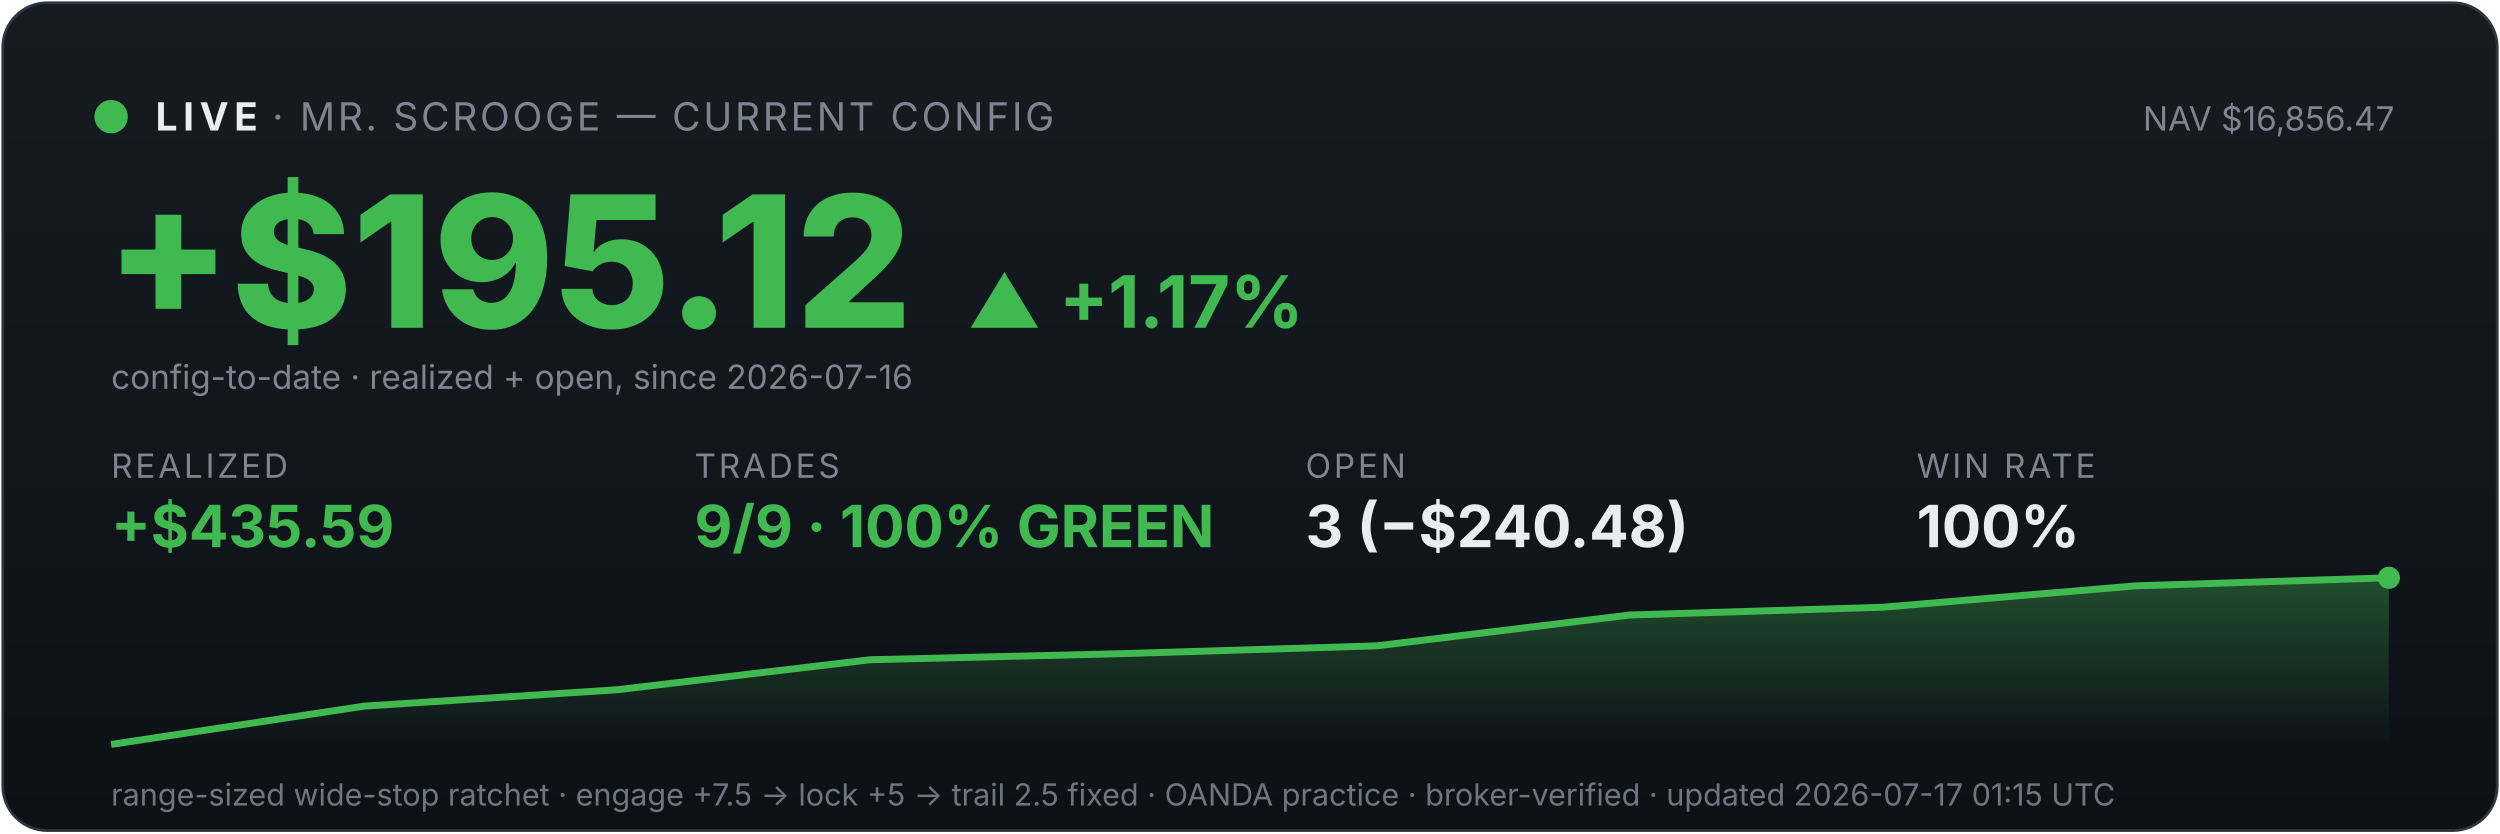
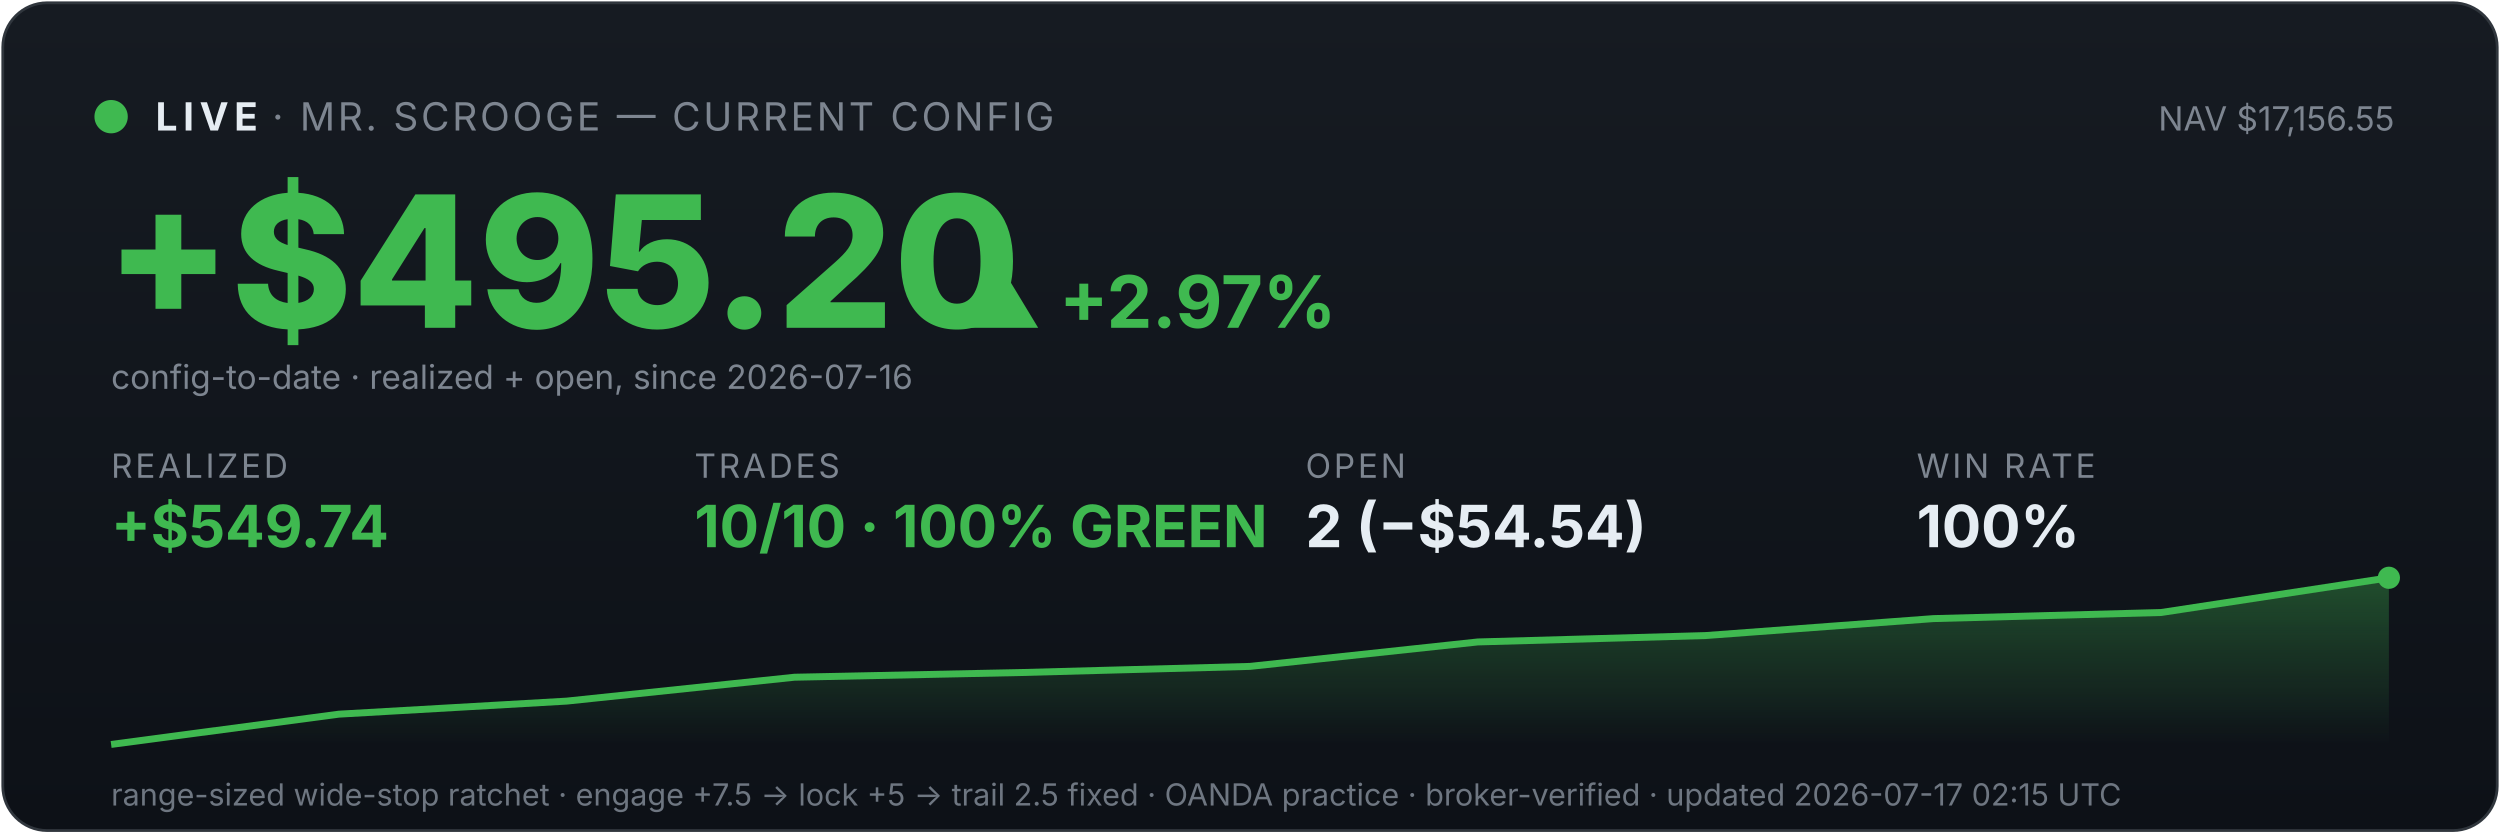
<svg xmlns="http://www.w3.org/2000/svg" viewBox="0 0 900 300" width="100%" font-family="system-ui,-apple-system,sans-serif">
  <defs>
    <linearGradient id="bg" x1="0" y1="0" x2="0" y2="1">
      <stop offset="0" stop-color="#161b22" />
      <stop offset="1" stop-color="#0d1117" />
    </linearGradient>
    <linearGradient id="fill" x1="0" y1="0" x2="0" y2="1">
      <stop offset="0" stop-color="#3fb950" stop-opacity="0.35" />
      <stop offset="1" stop-color="#3fb950" stop-opacity="0" />
    </linearGradient>
  </defs>
  <rect x="1" y="1" width="898" height="298" rx="16" fill="url(#bg)" stroke="#30363d" />
  <circle cx="40" cy="42" r="6" fill="#3fb950" />
  <text x="56" y="47" font-size="14" font-weight="700" fill="#e6edf3" letter-spacing="2">LIVE</text>
  <text x="98" y="47" font-size="14" fill="#7d8590" letter-spacing="1">· MR. SCROOGE — CURRENT CONFIG</text>
-   <text x="862" y="47" font-size="12" fill="#7d8590" text-anchor="end">NAV $16,856.47</text>
-   <text x="38" y="118" font-size="66" font-weight="800" fill="#3fb950">+$195.12</text>
-   <text x="348" y="118" font-size="26" font-weight="700" fill="#3fb950">▲ +1.17%</text>
+   <text x="862" y="47" font-size="12" fill="#7d8590" text-anchor="end">NAV $17,156.55</text>
+   <text x="38" y="118" font-size="66" font-weight="800" fill="#3fb950">+$495.20</text>
+   <text x="348" y="118" font-size="26" font-weight="700" fill="#3fb950">▲ +2.97%</text>
  <text x="40" y="140" font-size="12" fill="#7d8590">config-to-date · realized + open, since 2026-07-16</text>
  <text x="40" y="172" font-family="system-ui,-apple-system,sans-serif" font-size="12" fill="#7d8590" letter-spacing="1">REALIZED</text>
-   <text x="40" y="197" font-family="system-ui,-apple-system,sans-serif" font-size="21" font-weight="700" fill="#3fb950">+$435.59</text>
+   <text x="40" y="197" font-family="system-ui,-apple-system,sans-serif" font-size="21" font-weight="700" fill="#3fb950">+$549.74</text>
  <text x="250" y="172" font-family="system-ui,-apple-system,sans-serif" font-size="12" fill="#7d8590" letter-spacing="1">TRADES</text>
-   <text x="250" y="197" font-family="system-ui,-apple-system,sans-serif" font-size="21" font-weight="700" fill="#3fb950">9/9 · 100% GREEN</text>
+   <text x="250" y="197" font-family="system-ui,-apple-system,sans-serif" font-size="21" font-weight="700" fill="#3fb950">10/10 · 100% GREEN</text>
  <text x="470" y="172" font-family="system-ui,-apple-system,sans-serif" font-size="12" fill="#7d8590" letter-spacing="1">OPEN</text>
-   <text x="470" y="197" font-family="system-ui,-apple-system,sans-serif" font-size="21" font-weight="700" fill="#e6edf3">3 (−$240.48)</text>
+   <text x="470" y="197" font-family="system-ui,-apple-system,sans-serif" font-size="21" font-weight="700" fill="#e6edf3">2 (−$54.54)</text>
  <text x="690" y="172" font-family="system-ui,-apple-system,sans-serif" font-size="12" fill="#7d8590" letter-spacing="1">WIN RATE</text>
  <text x="690" y="197" font-family="system-ui,-apple-system,sans-serif" font-size="21" font-weight="700" fill="#e6edf3">100%</text>
-   <polygon points="40,268 40.0,268.0 131.1,254.2 222.2,248.3 313.3,237.5 404.4,235.3 495.6,232.5 586.7,221.4 677.8,218.6 768.9,210.9 860.0,208.0 860,268" fill="url(#fill)" />
-   <polyline points="40.0,268.0 131.1,254.2 222.2,248.3 313.3,237.5 404.4,235.3 495.6,232.5 586.7,221.4 677.8,218.6 768.9,210.9 860.0,208.0" fill="none" stroke="#3fb950" stroke-width="2.5" />
+   <polygon points="40,268 40.0,268.0 122.0,257.1 204.0,252.4 286.0,243.8 368.0,242.1 450.0,239.9 532.0,231.1 614.0,228.8 696.0,222.7 778.0,220.5 860.0,208.0 860,268" fill="url(#fill)" />
+   <polyline points="40.0,268.0 122.0,257.1 204.0,252.4 286.0,243.8 368.0,242.1 450.0,239.9 532.0,231.1 614.0,228.8 696.0,222.7 778.0,220.5 860.0,208.0" fill="none" stroke="#3fb950" stroke-width="2.5" />
  <circle cx="860.0" cy="208.0" r="4" fill="#3fb950" />
-   <text x="40" y="290" font-size="11" fill="#6e7681">range-sized wide-stop ratchet · engage +7.5 → lock +5 → trail 2.5 fixed · OANDA practice · broker-verified · updated 2026-07-17 01:15 UTC</text>
+   <text x="40" y="290" font-size="11" fill="#6e7681">range-sized wide-stop ratchet · engage +7.5 → lock +5 → trail 2.5 fixed · OANDA practice · broker-verified · updated 2026-07-17 02:15 UTC</text>
</svg>
